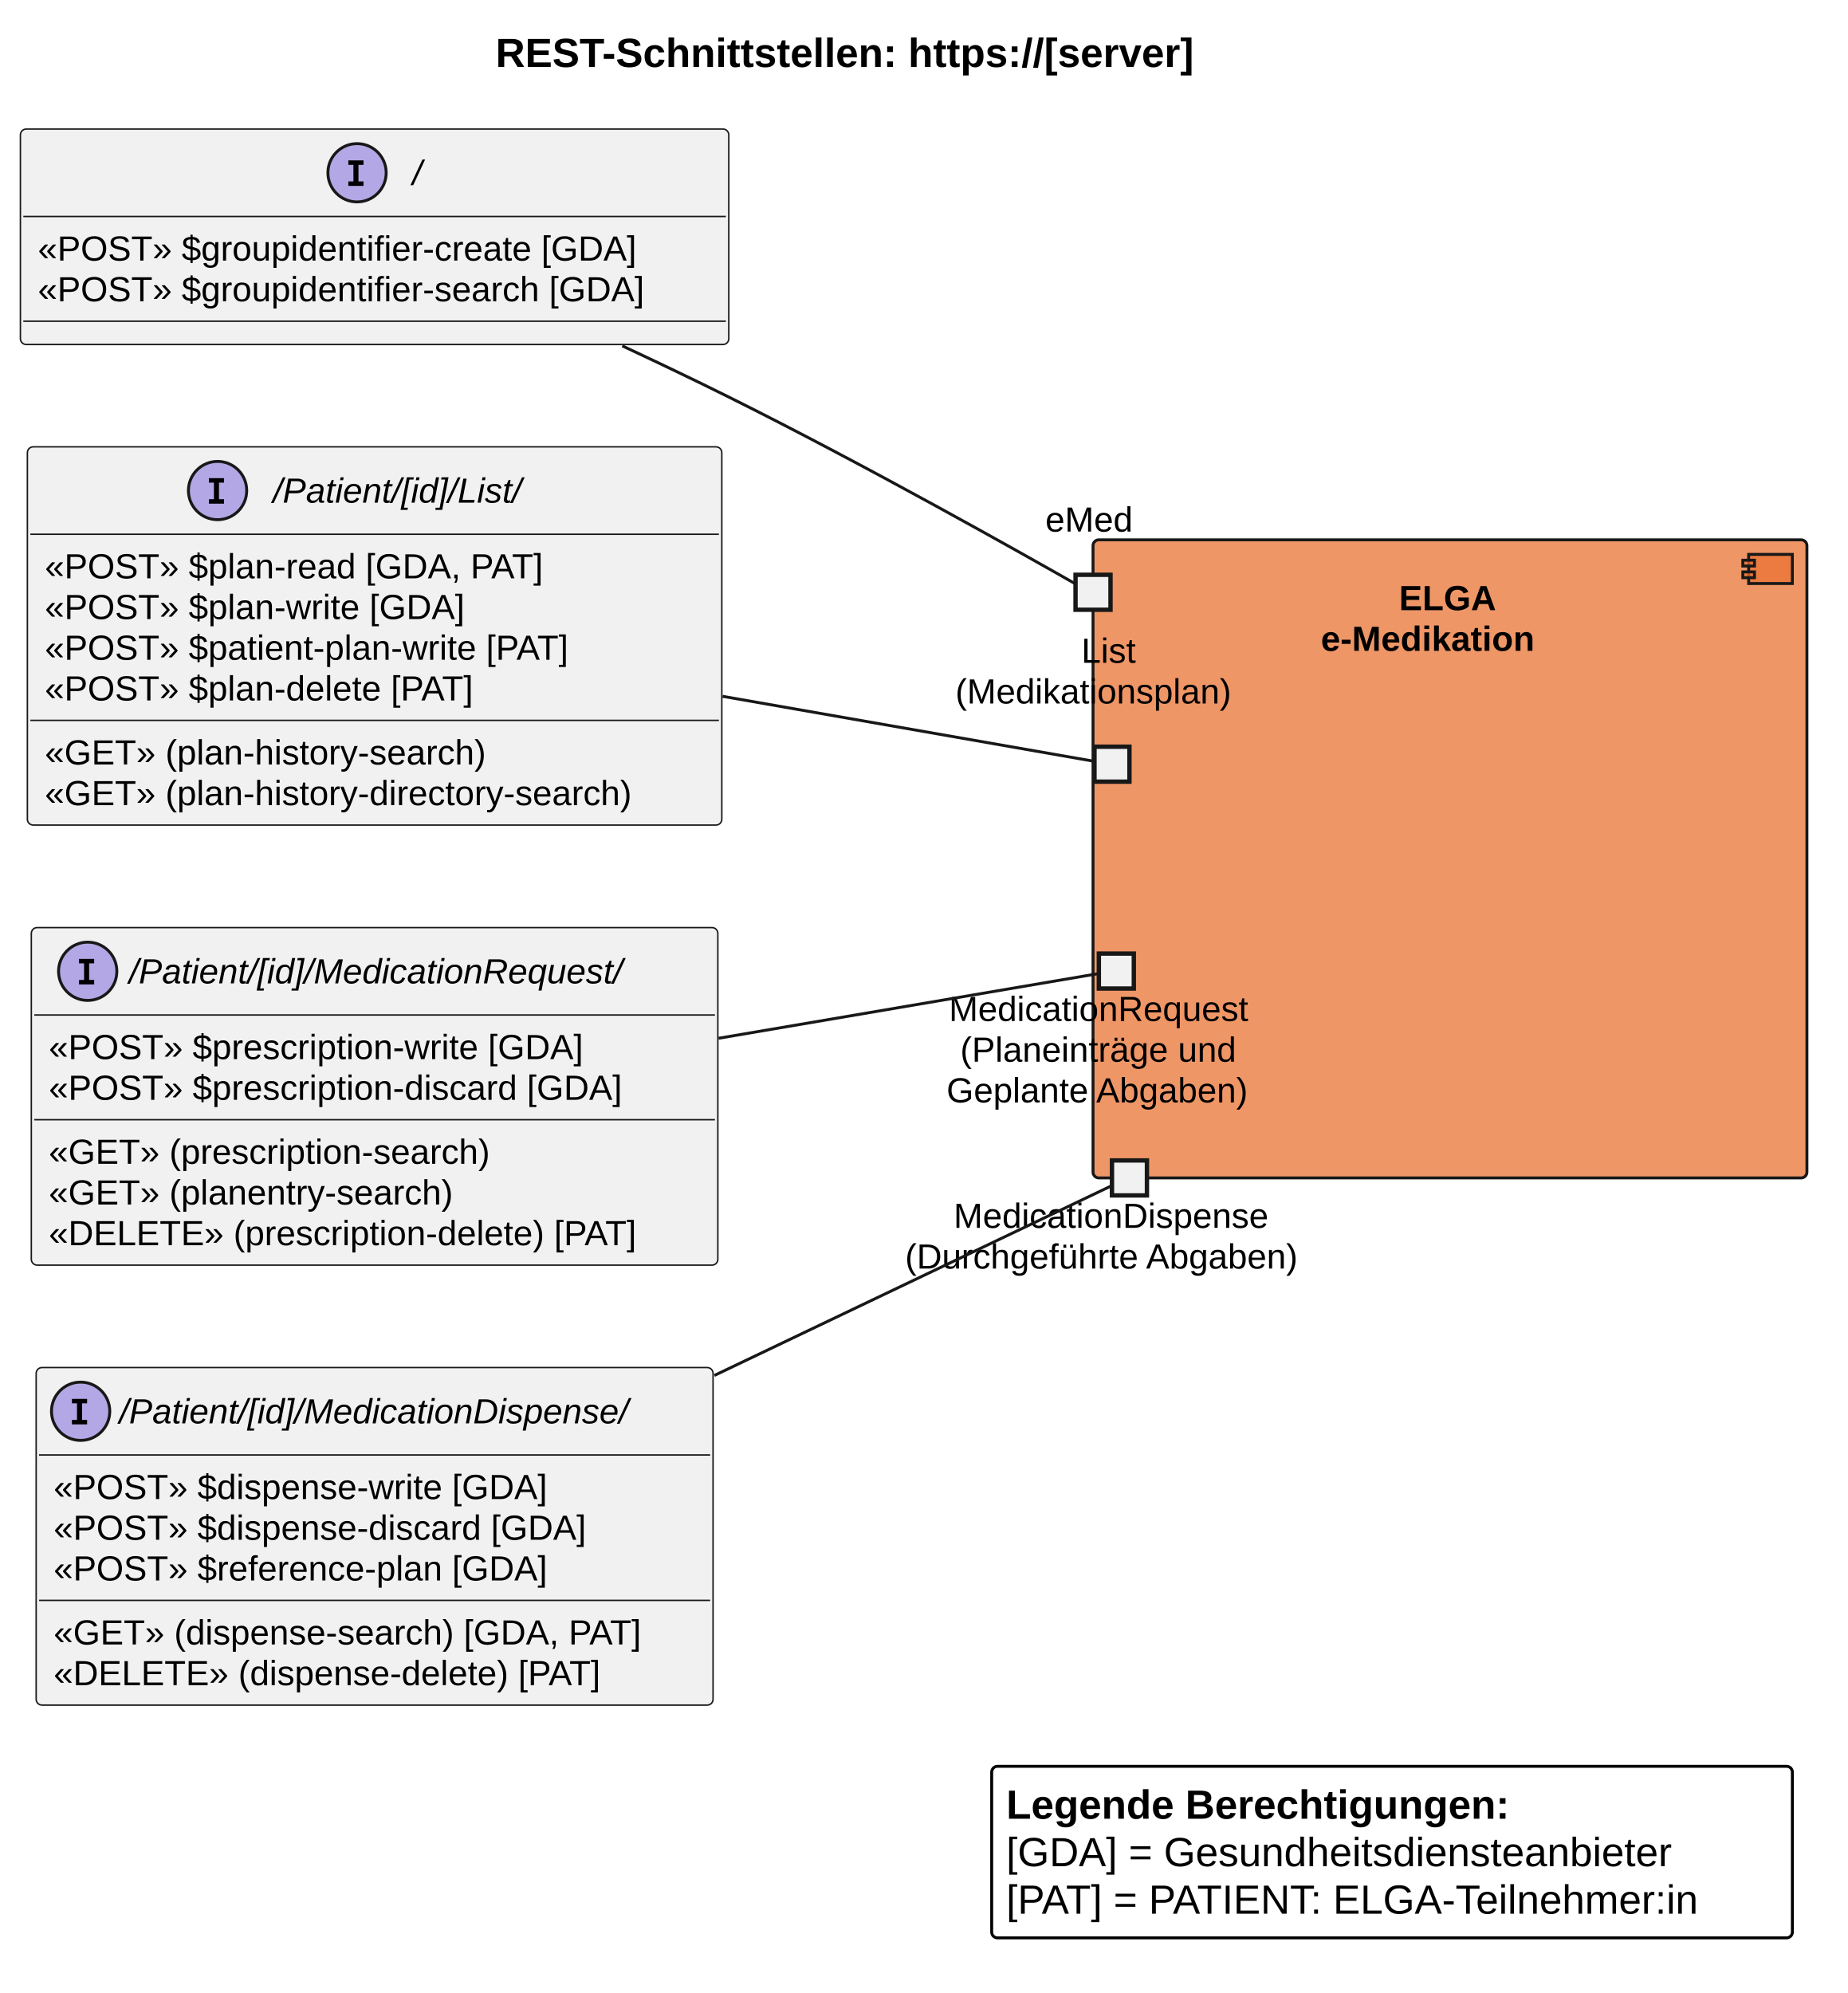
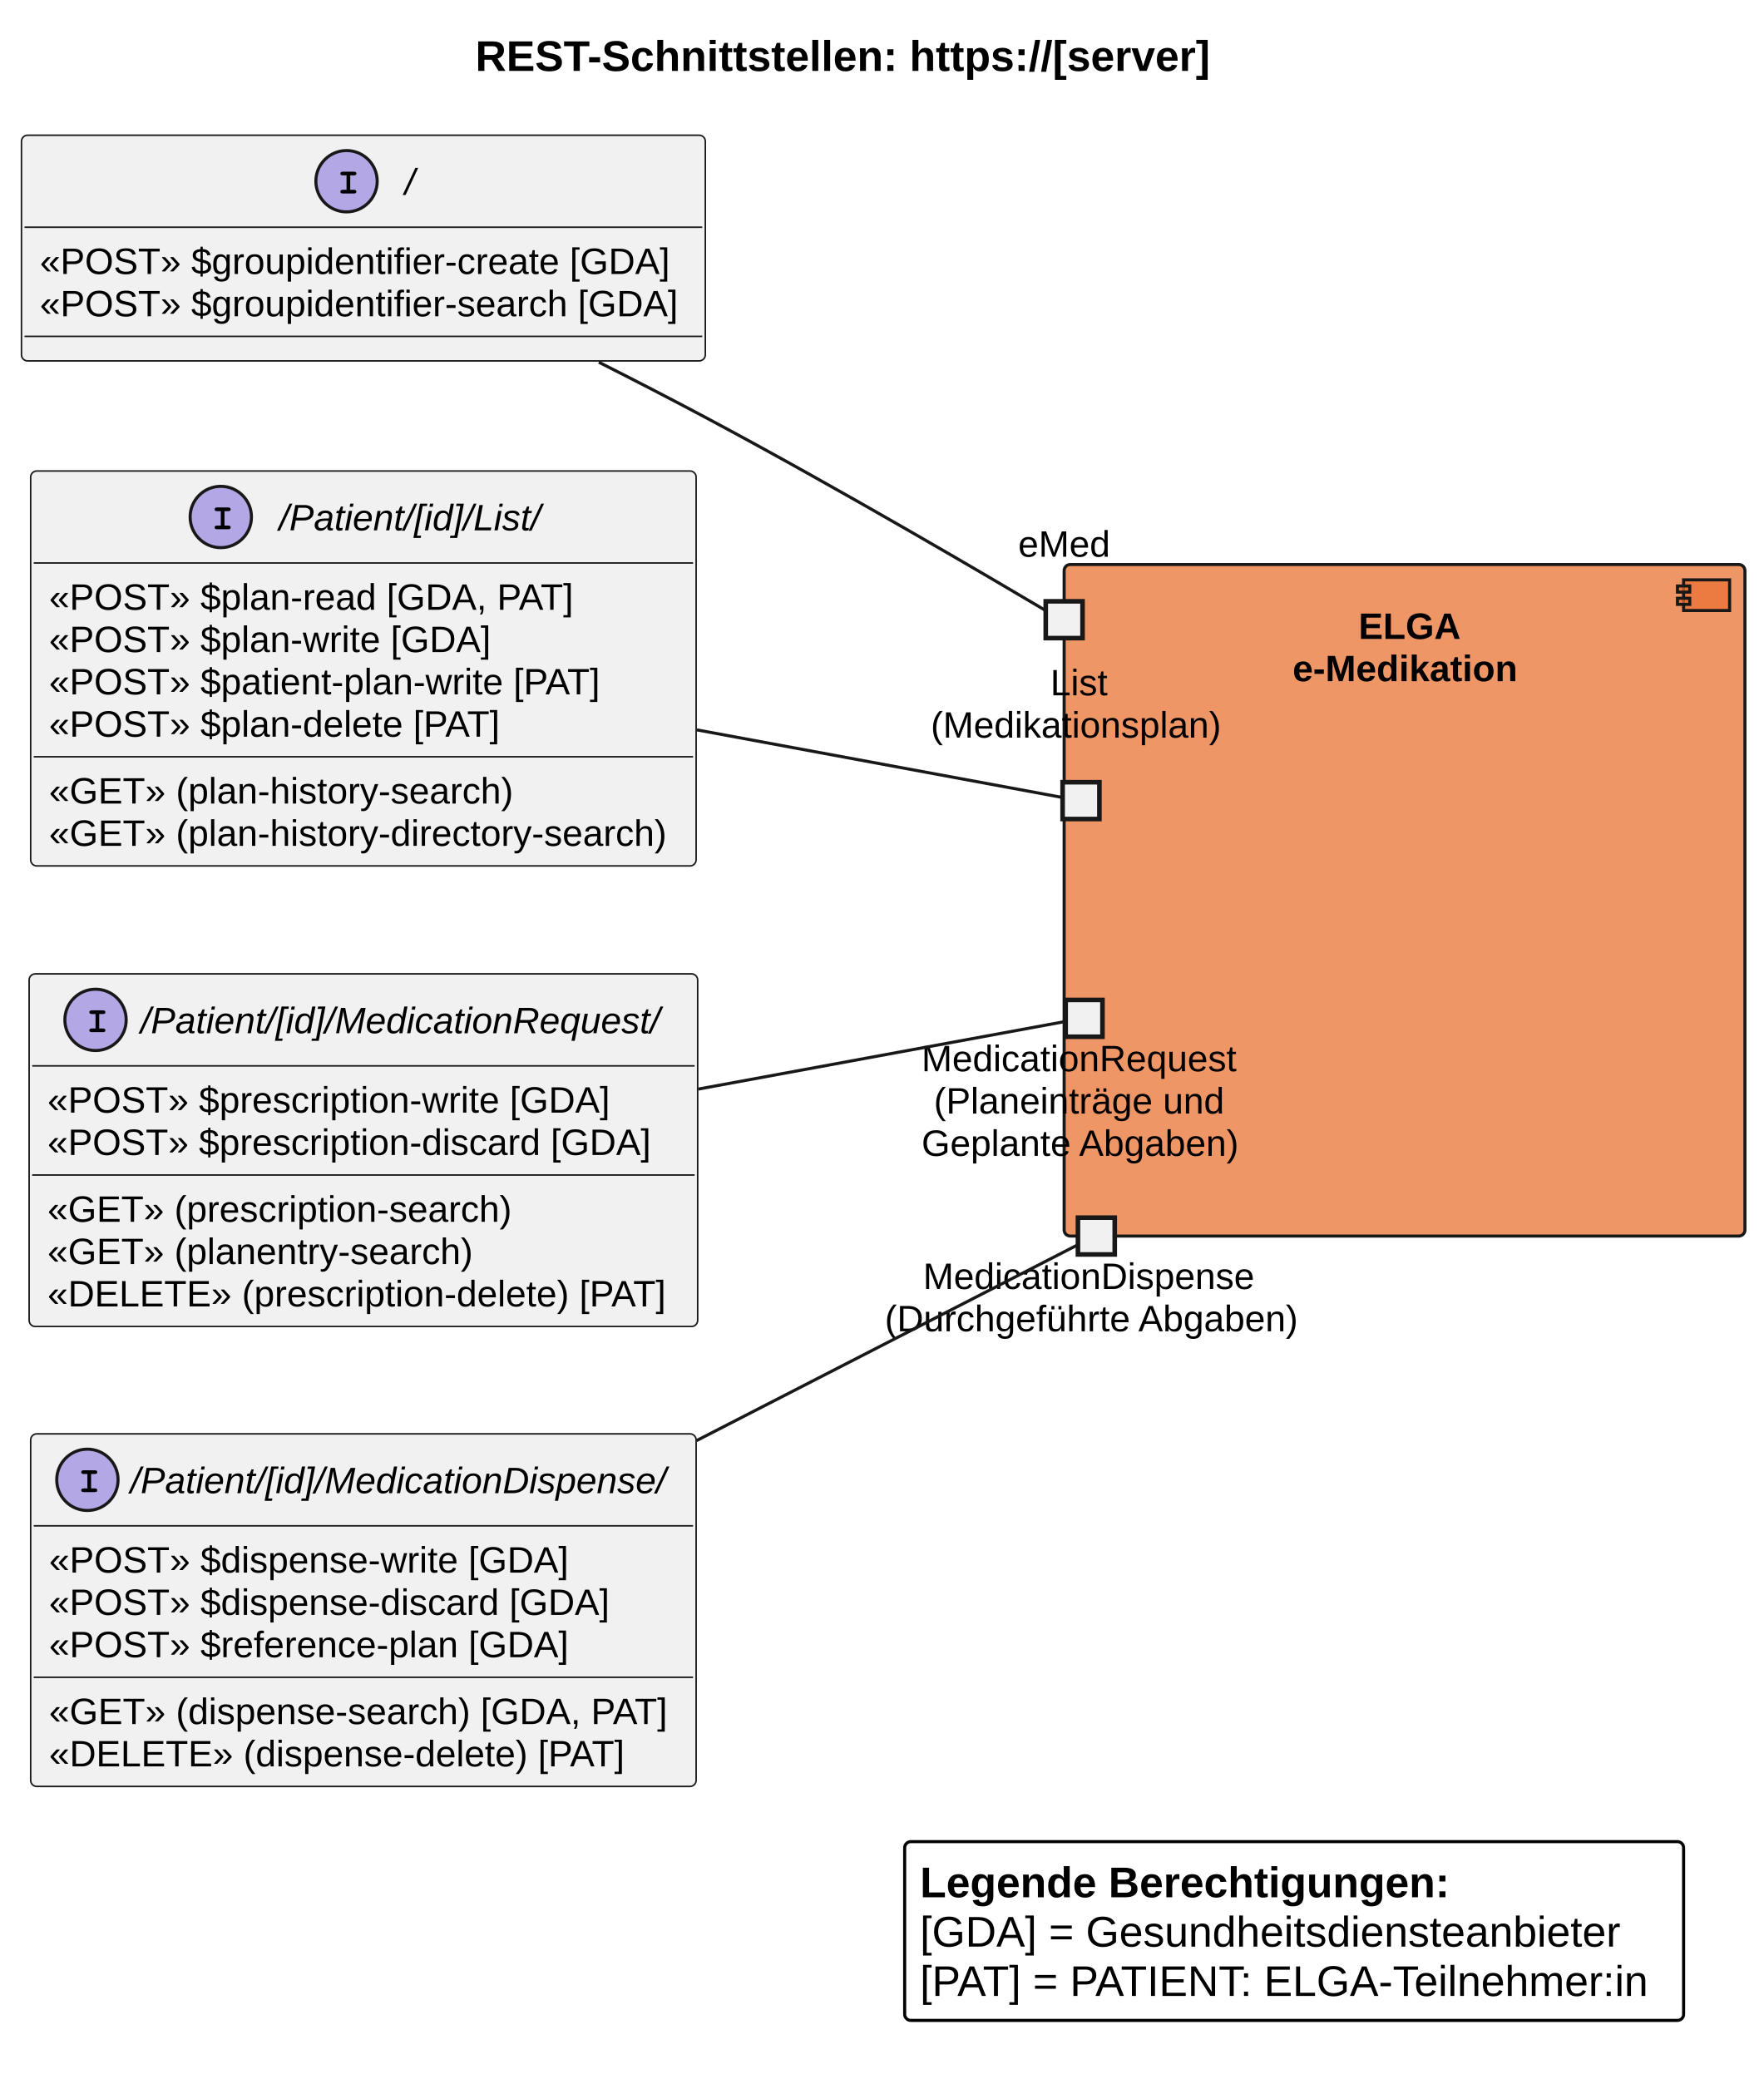
- <svg xmlns="http://www.w3.org/2000/svg" version="1.1" data-diagram-type="CLASS" style="width:634px;height:684px;background:#FFFFFF;" width="634px" height="684px" viewBox="0 0 634 684" zoomAndPan="magnify" preserveAspectRatio="none" contentStyleType="text/css">
+ <svg xmlns="http://www.w3.org/2000/svg" contentStyleType="text/css" height="678px" preserveAspectRatio="none" style="width:575px;height:678px;background:#FFFFFF;" version="1.1" viewBox="0 0 575 678" width="575px" zoomAndPan="magnify">
  <defs />
-   <g font-family="sans-serif" lengthAdjust="spacing">
-     <g class="title" data-source-line="44">
-       <text x="170.093" y="22.995" fill="#000" font-size="14" textLength="286.925" font-weight="700" font-family="'Arial'">REST-Schnittstellen: https://[server]</text>
+   <g>
+     <text fill="#000000" font-family="Arial" font-size="14" font-weight="bold" lengthAdjust="spacing" textLength="251" x="155" y="23.132">REST-Schnittstellen: https://[server]</text>
+     <g id="cluster_Server">
+       <rect fill="#E97232" fill-opacity="0.741" height="219" rx="2" ry="2" style="stroke:#181818;stroke-width:1.0;" width="222" x="347" y="184.099" />
+       <rect fill="#E97232" fill-opacity="0.741" height="10" style="stroke:#181818;stroke-width:1.0;" width="15" x="549" y="189.099" />
+       <rect fill="#E97232" fill-opacity="0.741" height="2" style="stroke:#181818;stroke-width:1.0;" width="4" x="547" y="191.099" />
+       <rect fill="#E97232" fill-opacity="0.741" height="2" style="stroke:#181818;stroke-width:1.0;" width="4" x="547" y="195.099" />
+       <text fill="#000000" font-family="Arial" font-size="12" font-weight="bold" lengthAdjust="spacing" textLength="30" x="443" y="208.355">ELGA</text>
+       <text fill="#000000" font-family="Arial" font-size="12" font-weight="bold" lengthAdjust="spacing" textLength="73" x="421.5" y="222.153">e-Medikation</text>
    </g>
-     <g class="cluster" data-qualified-name="Server" id="ent0005" data-source-line="80">
-       <rect x="375.11" y="185.267" width="245" height="219" fill="#E97232" fill-opacity="0.741" style="stroke:#181818;stroke-width:1;" rx="2" ry="2" />
-       <rect x="600.11" y="190.267" width="15" height="10" fill="#E97232" fill-opacity="0.741" style="stroke:#181818;stroke-width:1;" />
-       <rect x="598.11" y="192.267" width="4" height="2" fill="#E97232" fill-opacity="0.741" style="stroke:#181818;stroke-width:1;" />
-       <rect x="598.11" y="196.267" width="4" height="2" fill="#E97232" fill-opacity="0.741" style="stroke:#181818;stroke-width:1;" />
-       <text x="480.12" y="209.406" fill="#000" font-size="12" textLength="34.98" font-weight="700" font-family="'Arial'">ELGA</text>
-       <text x="453.301" y="223.374" fill="#000" font-size="12" textLength="88.617" font-weight="700" font-family="'Arial'">e-Medikation</text>
+     <text fill="#000000" font-family="Arial" font-size="12" lengthAdjust="spacing" textLength="20" x="342.5" y="226.757">List</text>
+     <text fill="#000000" font-family="Arial" font-size="12" lengthAdjust="spacing" textLength="98" x="303.5" y="240.556">(Medikationsplan)</text>
+     <rect fill="#F1F1F1" height="12" style="stroke:#181818;stroke-width:1.5;" width="12" x="346.5" y="255.099" />
+     <text fill="#000000" font-family="Arial" font-size="12" lengthAdjust="spacing" textLength="113" x="301" y="420.354">MedicationDispense</text>
+     <text fill="#000000" font-family="Arial" font-size="12" lengthAdjust="spacing" textLength="138" x="288.5" y="434.153">(Durchgeführte Abgaben)</text>
+     <rect fill="#F1F1F1" height="12" style="stroke:#181818;stroke-width:1.5;" width="12" x="351.5" y="397.099" />
+     <text fill="#000000" font-family="Arial" font-size="12" lengthAdjust="spacing" textLength="106" x="300.5" y="349.354">MedicationRequest</text>
+     <text fill="#000000" font-family="Arial" font-size="12" lengthAdjust="spacing" textLength="98" x="304.5" y="363.153">(Planeinträge und</text>
+     <text fill="#000000" font-family="Arial" font-size="12" lengthAdjust="spacing" textLength="106" x="300.5" y="376.952">Geplante Abgaben)</text>
+     <rect fill="#F1F1F1" height="12" style="stroke:#181818;stroke-width:1.5;" width="12" x="347.5" y="326.099" />
+     <text fill="#000000" font-family="Arial" font-size="12" lengthAdjust="spacing" textLength="30" x="332" y="181.556">eMed</text>
+     <rect fill="#F1F1F1" height="12" style="stroke:#181818;stroke-width:1.5;" width="12" x="341" y="196.099" />
+     <g id="elem_IEmed">
+       <rect codeLine="47" fill="#F1F1F1" height="73.598" id="IEmed" rx="2" ry="2" style="stroke:#181818;stroke-width:0.5;" width="223" x="7" y="44.099" />
+       <ellipse cx="113" cy="59.099" fill="#B4A7E5" rx="10" ry="10" style="stroke:#181818;stroke-width:1.0;" />
+       <path d="M114.203,57.192 L114.203,61.895 L115.422,61.895 Q115.844,61.895 116.031,62.067 Q116.219,62.224 116.219,62.505 Q116.219,62.77 116.031,62.942 Q115.844,63.099 115.422,63.099 L111.781,63.099 Q111.359,63.099 111.172,62.942 Q110.984,62.77 110.984,62.489 Q110.984,62.224 111.172,62.067 Q111.359,61.895 111.781,61.895 L113,61.895 L113,57.192 L111.781,57.192 Q111.359,57.192 111.172,57.036 Q110.984,56.864 110.984,56.599 Q110.984,56.317 111.172,56.161 Q111.359,55.989 111.781,55.989 L115.422,55.989 Q115.844,55.989 116.031,56.161 Q116.219,56.317 116.219,56.599 Q116.219,56.864 116.031,57.036 Q115.844,57.192 115.422,57.192 L114.203,57.192 Z " fill="#000000" />
+       <text fill="#000000" font-family="Arial" font-size="12" font-style="italic" lengthAdjust="spacing" textLength="3" x="132" y="63.455">/</text>
+       <line style="stroke:#181818;stroke-width:0.5;" x1="8" x2="229" y1="74.099" y2="74.099" />
+       <text fill="#000000" font-family="Arial" font-size="12" lengthAdjust="spacing" textLength="207" x="13" y="89.355">«POST» $groupidentifier-create [GDA]</text>
+       <text fill="#000000" font-family="Arial" font-size="12" lengthAdjust="spacing" textLength="211" x="13" y="103.153">«POST» $groupidentifier-search [GDA]</text>
+       <line style="stroke:#181818;stroke-width:0.5;" x1="8" x2="229" y1="109.696" y2="109.696" />
    </g>
-     <g class="entity" data-qualified-name="Server.p4" id="ent0006" data-source-line="81">
-       <text x="371.122" y="227.468" fill="#000" font-size="12" textLength="20.977" font-family="'Arial'">List</text>
-       <text x="327.859" y="241.437" fill="#000" font-size="12" textLength="107.502" font-family="'Arial'">(Medikationsplan)</text>
-       <rect x="375.61" y="256.267" width="12" height="12" fill="#F1F1F1" style="stroke:#181818;stroke-width:1.5;" />
+     <g id="elem_IList">
+       <rect codeLine="52" fill="#F1F1F1" height="128.793" id="IList" rx="2" ry="2" style="stroke:#181818;stroke-width:0.5;" width="217" x="10" y="153.599" />
+       <ellipse cx="72" cy="168.599" fill="#B4A7E5" rx="10" ry="10" style="stroke:#181818;stroke-width:1.0;" />
+       <path d="M73.203,166.692 L73.203,171.395 L74.422,171.395 Q74.844,171.395 75.031,171.567 Q75.219,171.724 75.219,172.005 Q75.219,172.27 75.031,172.442 Q74.844,172.599 74.422,172.599 L70.781,172.599 Q70.359,172.599 70.172,172.442 Q69.984,172.27 69.984,171.989 Q69.984,171.724 70.172,171.567 Q70.359,171.395 70.781,171.395 L72,171.395 L72,166.692 L70.781,166.692 Q70.359,166.692 70.172,166.536 Q69.984,166.364 69.984,166.099 Q69.984,165.817 70.172,165.661 Q70.359,165.489 70.781,165.489 L74.422,165.489 Q74.844,165.489 75.031,165.661 Q75.219,165.817 75.219,166.099 Q75.219,166.364 75.031,166.536 Q74.844,166.692 74.422,166.692 L73.203,166.692 Z " fill="#000000" />
+       <text fill="#000000" font-family="Arial" font-size="12" font-style="italic" lengthAdjust="spacing" textLength="85" x="91" y="172.955">/Patient/[id]/List/</text>
+       <line style="stroke:#181818;stroke-width:0.5;" x1="11" x2="226" y1="183.599" y2="183.599" />
+       <text fill="#000000" font-family="Arial" font-size="12" lengthAdjust="spacing" textLength="171" x="16" y="198.855">«POST» $plan-read [GDA, PAT]</text>
+       <text fill="#000000" font-family="Arial" font-size="12" lengthAdjust="spacing" textLength="144" x="16" y="212.653">«POST» $plan-write [GDA]</text>
+       <text fill="#000000" font-family="Arial" font-size="12" lengthAdjust="spacing" textLength="182" x="16" y="226.452">«POST» $patient-plan-write [PAT]</text>
+       <text fill="#000000" font-family="Arial" font-size="12" lengthAdjust="spacing" textLength="149" x="16" y="240.251">«POST» $plan-delete [PAT]</text>
+       <line style="stroke:#181818;stroke-width:0.5;" x1="11" x2="226" y1="246.794" y2="246.794" />
+       <text fill="#000000" font-family="Arial" font-size="12" lengthAdjust="spacing" textLength="155" x="16" y="262.05">«GET» (plan-history-search)</text>
+       <text fill="#000000" font-family="Arial" font-size="12" lengthAdjust="spacing" textLength="205" x="16" y="275.849">«GET» (plan-history-directory-search)</text>
    </g>
-     <g class="entity" data-qualified-name="Server.p3" id="ent0007" data-source-line="82">
-       <text x="327.264" y="421.406" fill="#000" font-size="12" textLength="120.691" font-family="'Arial'">MedicationDispense</text>
-       <text x="310.6" y="435.374" fill="#000" font-size="12" textLength="154.02" font-family="'Arial'">(Durchgeführte Abgaben)</text>
-       <rect x="381.61" y="398.267" width="12" height="12" fill="#F1F1F1" style="stroke:#181818;stroke-width:1.5;" />
+     <g id="elem_IMedicationRequest">
+       <rect codeLine="61" fill="#F1F1F1" height="114.994" id="IMedicationRequest" rx="2" ry="2" style="stroke:#181818;stroke-width:0.5;" width="218" x="9.5" y="317.599" />
+       <ellipse cx="31.15" cy="332.599" fill="#B4A7E5" rx="10" ry="10" style="stroke:#181818;stroke-width:1.0;" />
+       <path d="M32.353,330.692 L32.353,335.396 L33.572,335.396 Q33.994,335.396 34.181,335.567 Q34.369,335.724 34.369,336.005 Q34.369,336.271 34.181,336.442 Q33.994,336.599 33.572,336.599 L29.931,336.599 Q29.509,336.599 29.322,336.442 Q29.134,336.271 29.134,335.989 Q29.134,335.724 29.322,335.567 Q29.509,335.396 29.931,335.396 L31.15,335.396 L31.15,330.692 L29.931,330.692 Q29.509,330.692 29.322,330.536 Q29.134,330.364 29.134,330.099 Q29.134,329.817 29.322,329.661 Q29.509,329.489 29.931,329.489 L33.572,329.489 Q33.994,329.489 34.181,329.661 Q34.369,329.817 34.369,330.099 Q34.369,330.364 34.181,330.536 Q33.994,330.692 33.572,330.692 L32.353,330.692 Z " fill="#000000" />
+       <text fill="#000000" font-family="Arial" font-size="12" font-style="italic" lengthAdjust="spacing" textLength="171" x="45.85" y="336.955">/Patient/[id]/MedicationRequest/</text>
+       <line style="stroke:#181818;stroke-width:0.5;" x1="10.5" x2="226.5" y1="347.599" y2="347.599" />
+       <text fill="#000000" font-family="Arial" font-size="12" lengthAdjust="spacing" textLength="185" x="15.5" y="362.854">«POST» $prescription-write [GDA]</text>
+       <text fill="#000000" font-family="Arial" font-size="12" lengthAdjust="spacing" textLength="200" x="15.5" y="376.653">«POST» $prescription-discard [GDA]</text>
+       <line style="stroke:#181818;stroke-width:0.5;" x1="10.5" x2="226.5" y1="383.196" y2="383.196" />
+       <text fill="#000000" font-family="Arial" font-size="12" lengthAdjust="spacing" textLength="156" x="15.5" y="398.452">«GET» (prescription-search)</text>
+       <text fill="#000000" font-family="Arial" font-size="12" lengthAdjust="spacing" textLength="141" x="15.5" y="412.251">«GET» (planentry-search)</text>
+       <text fill="#000000" font-family="Arial" font-size="12" lengthAdjust="spacing" textLength="206" x="15.5" y="426.05">«DELETE» (prescription-delete) [PAT]</text>
    </g>
-     <g class="entity" data-qualified-name="Server.p2" id="ent0008" data-source-line="83">
-       <text x="325.656" y="350.406" fill="#000" font-size="12" textLength="114.908" font-family="'Arial'">MedicationRequest</text>
-       <text x="329.526" y="364.374" fill="#000" font-size="12" textLength="107.168" font-family="'Arial'">(Planeinträge und</text>
-       <text x="324.821" y="378.343" fill="#000" font-size="12" textLength="116.578" font-family="'Arial'">Geplante Abgaben)</text>
-       <rect x="377.11" y="327.267" width="12" height="12" fill="#F1F1F1" style="stroke:#181818;stroke-width:1.5;" />
+     <g id="elem_IDurchgAbgabe">
+       <rect codeLine="69" fill="#F1F1F1" height="114.994" id="IDurchgAbgabe" rx="2" ry="2" style="stroke:#181818;stroke-width:0.5;" width="217" x="10" y="467.599" />
+       <ellipse cx="28.5" cy="482.599" fill="#B4A7E5" rx="10" ry="10" style="stroke:#181818;stroke-width:1.0;" />
+       <path d="M29.703,480.692 L29.703,485.396 L30.922,485.396 Q31.344,485.396 31.531,485.567 Q31.719,485.724 31.719,486.005 Q31.719,486.271 31.531,486.442 Q31.344,486.599 30.922,486.599 L27.281,486.599 Q26.859,486.599 26.672,486.442 Q26.484,486.271 26.484,485.989 Q26.484,485.724 26.672,485.567 Q26.859,485.396 27.281,485.396 L28.5,485.396 L28.5,480.692 L27.281,480.692 Q26.859,480.692 26.672,480.536 Q26.484,480.364 26.484,480.099 Q26.484,479.817 26.672,479.661 Q26.859,479.489 27.281,479.489 L30.922,479.489 Q31.344,479.489 31.531,479.661 Q31.719,479.817 31.719,480.099 Q31.719,480.364 31.531,480.536 Q31.344,480.692 30.922,480.692 L29.703,480.692 Z " fill="#000000" />
+       <text fill="#000000" font-family="Arial" font-size="12" font-style="italic" lengthAdjust="spacing" textLength="177" x="42.5" y="486.955">/Patient/[id]/MedicationDispense/</text>
+       <line style="stroke:#181818;stroke-width:0.5;" x1="11" x2="226" y1="497.599" y2="497.599" />
+       <text fill="#000000" font-family="Arial" font-size="12" lengthAdjust="spacing" textLength="172" x="16" y="512.855">«POST» $dispense-write [GDA]</text>
+       <text fill="#000000" font-family="Arial" font-size="12" lengthAdjust="spacing" textLength="187" x="16" y="526.653">«POST» $dispense-discard [GDA]</text>
+       <text fill="#000000" font-family="Arial" font-size="12" lengthAdjust="spacing" textLength="170" x="16" y="540.452">«POST» $reference-plan [GDA]</text>
+       <line style="stroke:#181818;stroke-width:0.5;" x1="11" x2="226" y1="546.995" y2="546.995" />
+       <text fill="#000000" font-family="Arial" font-size="12" lengthAdjust="spacing" textLength="205" x="16" y="562.251">«GET» (dispense-search) [GDA, PAT]</text>
+       <text fill="#000000" font-family="Arial" font-size="12" lengthAdjust="spacing" textLength="193" x="16" y="576.05">«DELETE» (dispense-delete) [PAT]</text>
    </g>
-     <g class="entity" data-qualified-name="Server.p1" id="ent0009" data-source-line="84">
-       <text x="358.742" y="182.437" fill="#000" font-size="12" textLength="32.736" font-family="'Arial'">eMed</text>
-       <rect x="369.11" y="197.267" width="12" height="12" fill="#F1F1F1" style="stroke:#181818;stroke-width:1.5;" />
+     <g id="link_IDurchgAbgabe_p3">
+       <path codeLine="88" d="M227.13,469.809 C279.17,443.079 334.08,414.869 351.42,405.969 " fill="none" id="IDurchgAbgabe-p3" style="stroke:#181818;stroke-width:1.0;" />
    </g>
-     <g class="entity" data-qualified-name="IEmed" id="ent0001" data-source-line="47">
-       <rect x="7" y="44.297" width="243.111" height="73.938" fill="#F1F1F1" style="stroke:#181818;stroke-width:0.5;" rx="2" ry="2" />
-       <ellipse cx="122.534" cy="59.297" rx="10" ry="10" fill="#B4A7E5" style="stroke:#181818;stroke-width:1;" />
-       <path d="M119.55,56.578 L119.55,55.047 L124.753,55.047 L124.753,56.578 L123.019,56.578 L123.019,62.266 L124.753,62.266 L124.753,63.797 L119.55,63.797 L119.55,62.266 L121.284,62.266 L121.284,56.578 L119.55,56.578 Z " fill="#000" />
-       <text x="141.534" y="63.451" fill="#000" font-size="12" font-style="italic" font-family="'Arial'">/</text>
-       <line x1="8" y1="74.297" x2="249.111" y2="74.297" style="stroke:#181818;stroke-width:0.5;" />
-       <text x="13" y="89.436" fill="#000" font-size="12" textLength="229.342" font-family="'Arial'">«POST» $groupidentifier-create [GDA]</text>
-       <text x="13" y="103.404" fill="#000" font-size="12" textLength="231.111" font-family="'Arial'">«POST» $groupidentifier-search [GDA]</text>
-       <line x1="8" y1="110.234" x2="249.111" y2="110.234" style="stroke:#181818;stroke-width:0.5;" />
+     <g id="link_IMedicationRequest_p2">
+       <path codeLine="89" d="M227.71,355.169 C277.81,345.949 330.02,336.329 347.17,333.169 " fill="none" id="IMedicationRequest-p2" style="stroke:#181818;stroke-width:1.0;" />
    </g>
-     <g class="entity" data-qualified-name="IList" id="ent0002" data-source-line="52">
-       <rect x="9.4" y="153.357" width="238.318" height="129.813" fill="#F1F1F1" style="stroke:#181818;stroke-width:0.5;" rx="2" ry="2" />
-       <ellipse cx="74.667" cy="168.357" rx="10" ry="10" fill="#B4A7E5" style="stroke:#181818;stroke-width:1;" />
-       <path d="M71.682,165.638 L71.682,164.107 L76.885,164.107 L76.885,165.638 L75.151,165.638 L75.151,171.326 L76.885,171.326 L76.885,172.857 L71.682,172.857 L71.682,171.326 L73.417,171.326 L73.417,165.638 L71.682,165.638 Z " fill="#000" />
-       <text x="93.667" y="172.511" fill="#000" font-size="12" textLength="99.785" font-style="italic" font-family="'Arial'">/Patient/[id]/List/</text>
-       <line x1="10.4" y1="183.357" x2="246.718" y2="183.357" style="stroke:#181818;stroke-width:0.5;" />
-       <text x="15.4" y="198.496" fill="#000" font-size="12" textLength="185.619" font-family="'Arial'">«POST» $plan-read [GDA, PAT]</text>
-       <text x="15.4" y="212.464" fill="#000" font-size="12" textLength="158.098" font-family="'Arial'">«POST» $plan-write [GDA]</text>
-       <text x="15.4" y="226.433" fill="#000" font-size="12" textLength="201.158" font-family="'Arial'">«POST» $patient-plan-write [PAT]</text>
-       <text x="15.4" y="240.402" fill="#000" font-size="12" textLength="161.76" font-family="'Arial'">«POST» $plan-delete [PAT]</text>
-       <line x1="10.4" y1="247.232" x2="246.718" y2="247.232" style="stroke:#181818;stroke-width:0.5;" />
-       <text x="15.4" y="262.371" fill="#000" font-size="12" textLength="168.041" font-family="'Arial'">«GET» (plan-history-search)</text>
-       <text x="15.4" y="276.339" fill="#000" font-size="12" textLength="226.318" font-family="'Arial'">«GET» (plan-history-directory-search)</text>
+     <g id="link_IList_p4">
+       <path codeLine="90" d="M227.24,238.029 C277.13,247.249 329.12,256.869 346.2,260.029 " fill="none" id="IList-p4" style="stroke:#181818;stroke-width:1.0;" />
    </g>
-     <g class="entity" data-qualified-name="IMedicationRequest" id="ent0003" data-source-line="61">
-       <rect x="10.75" y="318.347" width="235.605" height="115.844" fill="#F1F1F1" style="stroke:#181818;stroke-width:0.5;" rx="2" ry="2" />
-       <ellipse cx="30.1" cy="333.347" rx="10" ry="10" fill="#B4A7E5" style="stroke:#181818;stroke-width:1;" />
-       <path d="M27.116,330.628 L27.116,329.097 L32.319,329.097 L32.319,330.628 L30.584,330.628 L30.584,336.316 L32.319,336.316 L32.319,337.847 L27.116,337.847 L27.116,336.316 L28.85,336.316 L28.85,330.628 L27.116,330.628 Z " fill="#000" />
-       <text x="44.289" y="337.501" fill="#000" font-size="12" textLength="193.717" font-style="italic" font-family="'Arial'">/Patient/[id]/MedicationRequest/</text>
-       <line x1="11.75" y1="348.347" x2="245.355" y2="348.347" style="stroke:#181818;stroke-width:0.5;" />
-       <text x="16.75" y="363.486" fill="#000" font-size="12" textLength="203.842" font-family="'Arial'">«POST» $prescription-write [GDA]</text>
-       <text x="16.75" y="377.454" fill="#000" font-size="12" textLength="217.377" font-family="'Arial'">«POST» $prescription-discard [GDA]</text>
-       <line x1="11.75" y1="384.284" x2="245.355" y2="384.284" style="stroke:#181818;stroke-width:0.5;" />
-       <text x="16.75" y="399.423" fill="#000" font-size="12" textLength="168.182" font-family="'Arial'">«GET» (prescription-search)</text>
-       <text x="16.75" y="413.392" fill="#000" font-size="12" textLength="154.166" font-family="'Arial'">«GET» (planentry-search)</text>
-       <text x="16.75" y="427.361" fill="#000" font-size="12" textLength="223.605" font-family="'Arial'">«DELETE» (prescription-delete) [PAT]</text>
+     <g id="link_IEmed_p1">
+       <path codeLine="91" d="M195.27,118.119 C206.96,124.029 218.84,130.149 230,136.099 C273.35,159.199 324.45,189.299 340.74,198.969 " fill="none" id="IEmed-p1" style="stroke:#181818;stroke-width:1.0;" />
    </g>
-     <g class="entity" data-qualified-name="IDurchgAbgabe" id="ent0004" data-source-line="69">
-       <rect x="12.41" y="469.347" width="232.301" height="115.844" fill="#F1F1F1" style="stroke:#181818;stroke-width:0.5;" rx="2" ry="2" />
-       <ellipse cx="27.67" cy="484.347" rx="10" ry="10" fill="#B4A7E5" style="stroke:#181818;stroke-width:1;" />
-       <path d="M24.686,481.628 L24.686,480.097 L29.889,480.097 L29.889,481.628 L28.155,481.628 L28.155,487.316 L29.889,487.316 L29.889,488.847 L24.686,488.847 L24.686,487.316 L26.42,487.316 L26.42,481.628 L24.686,481.628 Z " fill="#000" />
-       <text x="40.95" y="488.501" fill="#000" font-size="12" textLength="199.5" font-style="italic" font-family="'Arial'">/Patient/[id]/MedicationDispense/</text>
-       <line x1="13.41" y1="499.347" x2="243.711" y2="499.347" style="stroke:#181818;stroke-width:0.5;" />
-       <text x="18.41" y="514.486" fill="#000" font-size="12" textLength="185.631" font-family="'Arial'">«POST» $dispense-write [GDA]</text>
-       <text x="18.41" y="528.454" fill="#000" font-size="12" textLength="199.166" font-family="'Arial'">«POST» $dispense-discard [GDA]</text>
-       <text x="18.41" y="542.423" fill="#000" font-size="12" textLength="185.754" font-family="'Arial'">«POST» $reference-plan [GDA]</text>
-       <line x1="13.41" y1="549.253" x2="243.711" y2="549.253" style="stroke:#181818;stroke-width:0.5;" />
-       <text x="18.41" y="564.392" fill="#000" font-size="12" textLength="220.301" font-family="'Arial'">«GET» (dispense-search) [GDA, PAT]</text>
-       <text x="18.41" y="578.361" fill="#000" font-size="12" textLength="205.395" font-family="'Arial'">«DELETE» (dispense-delete) [PAT]</text>
-     </g>
-     <g class="link" data-entity-1="ent0004" data-entity-2="ent0007" id="lnk11" data-source-line="88" data-link-type="association">
-       <path d="M245.15,472.057 C302.65,444.597 363.7,415.447 381.78,406.807" style="stroke:#181818;stroke-width:1;" fill="none" id="IDurchgAbgabe-p3" codeLine="88" />
-     </g>
-     <g class="link" data-entity-1="ent0003" data-entity-2="ent0008" id="lnk13" data-source-line="89" data-link-type="association">
-       <path d="M246.59,356.337 C302.33,346.847 360.49,336.947 377.3,334.087" style="stroke:#181818;stroke-width:1;" fill="none" id="IMedicationRequest-p2" codeLine="89" />
-     </g>
-     <g class="link" data-entity-1="ent0002" data-entity-2="ent0006" id="lnk15" data-source-line="90" data-link-type="association">
-       <path d="M247.97,238.977 C302.51,248.517 358.9,258.377 375.94,261.357" style="stroke:#181818;stroke-width:1;" fill="none" id="IList-p4" codeLine="90" />
-     </g>
-     <g class="link" data-entity-1="ent0001" data-entity-2="ent0009" id="lnk17" data-source-line="91" data-link-type="association">
-       <path d="M213.56,118.707 C225.88,124.457 238.37,130.427 250.11,136.267 C296.99,159.587 352.14,190.737 368.98,200.327" style="stroke:#181818;stroke-width:1;" fill="none" id="IEmed-p1" codeLine="91" />
-     </g>
-     <g class="legend" data-source-line="94">
-       <rect x="340.334" y="606.191" width="274.776" height="58.891" fill="none" style="stroke:#000;stroke-width:1;" rx="2" ry="2" />
-       <text x="345.334" y="624.186" fill="#000" font-size="14" textLength="203.649" font-weight="700" font-family="'Arial'">Legende Berechtigungen:</text>
-       <text x="345.334" y="640.483" fill="#000" font-size="14" textLength="260.668" font-family="'Arial'">[GDA] = Gesundheitsdiensteanbieter</text>
-       <text x="345.334" y="656.779" fill="#000" font-size="14" textLength="264.776" font-family="'Arial'">[PAT] = PATIENT: ELGA-Teilnehmer:in</text>
-     </g>
+     <rect fill="none" height="58.296" id="_legend" rx="2" ry="2" style="stroke:#000000;stroke-width:1.0;" width="254" x="295" y="600.593" />
+     <text fill="#000000" font-family="Arial" font-size="14" font-weight="bold" lengthAdjust="spacing" textLength="184" x="300" y="618.725">Legende Berechtigungen:</text>
+     <text fill="#000000" font-family="Arial" font-size="14" lengthAdjust="spacing" textLength="232" x="300" y="634.823">[GDA] = Gesundheitsdiensteanbieter</text>
+     <text fill="#000000" font-family="Arial" font-size="14" lengthAdjust="spacing" textLength="244" x="300" y="650.922">[PAT] = PATIENT: ELGA-Teilnehmer:in</text>
  </g>
</svg>
